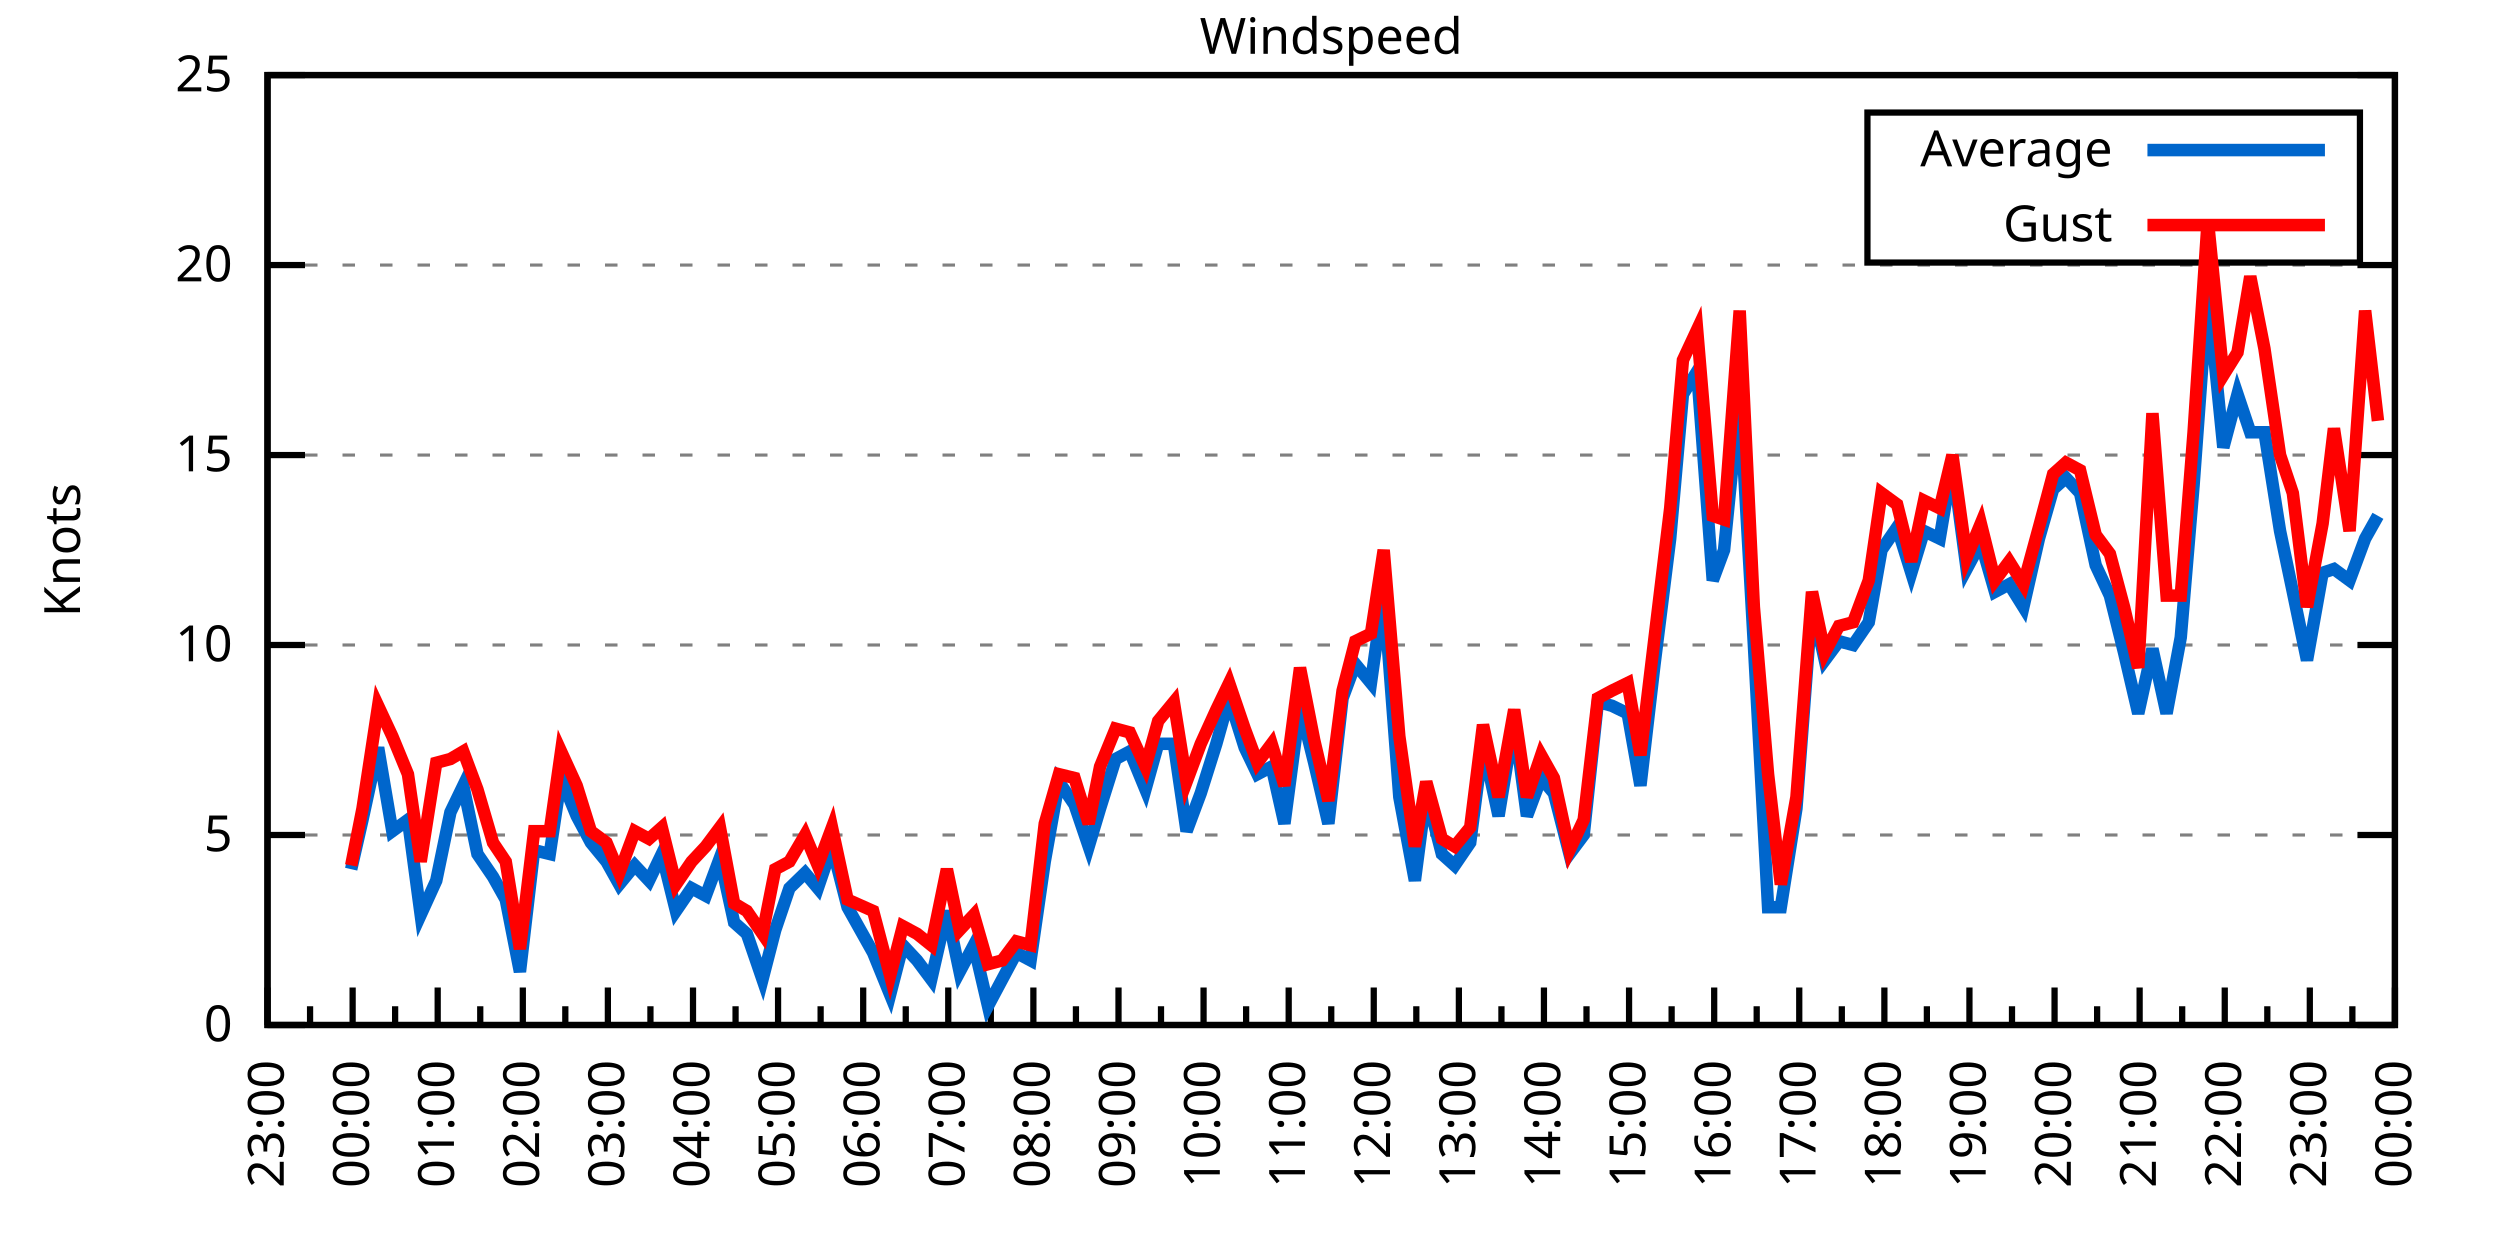
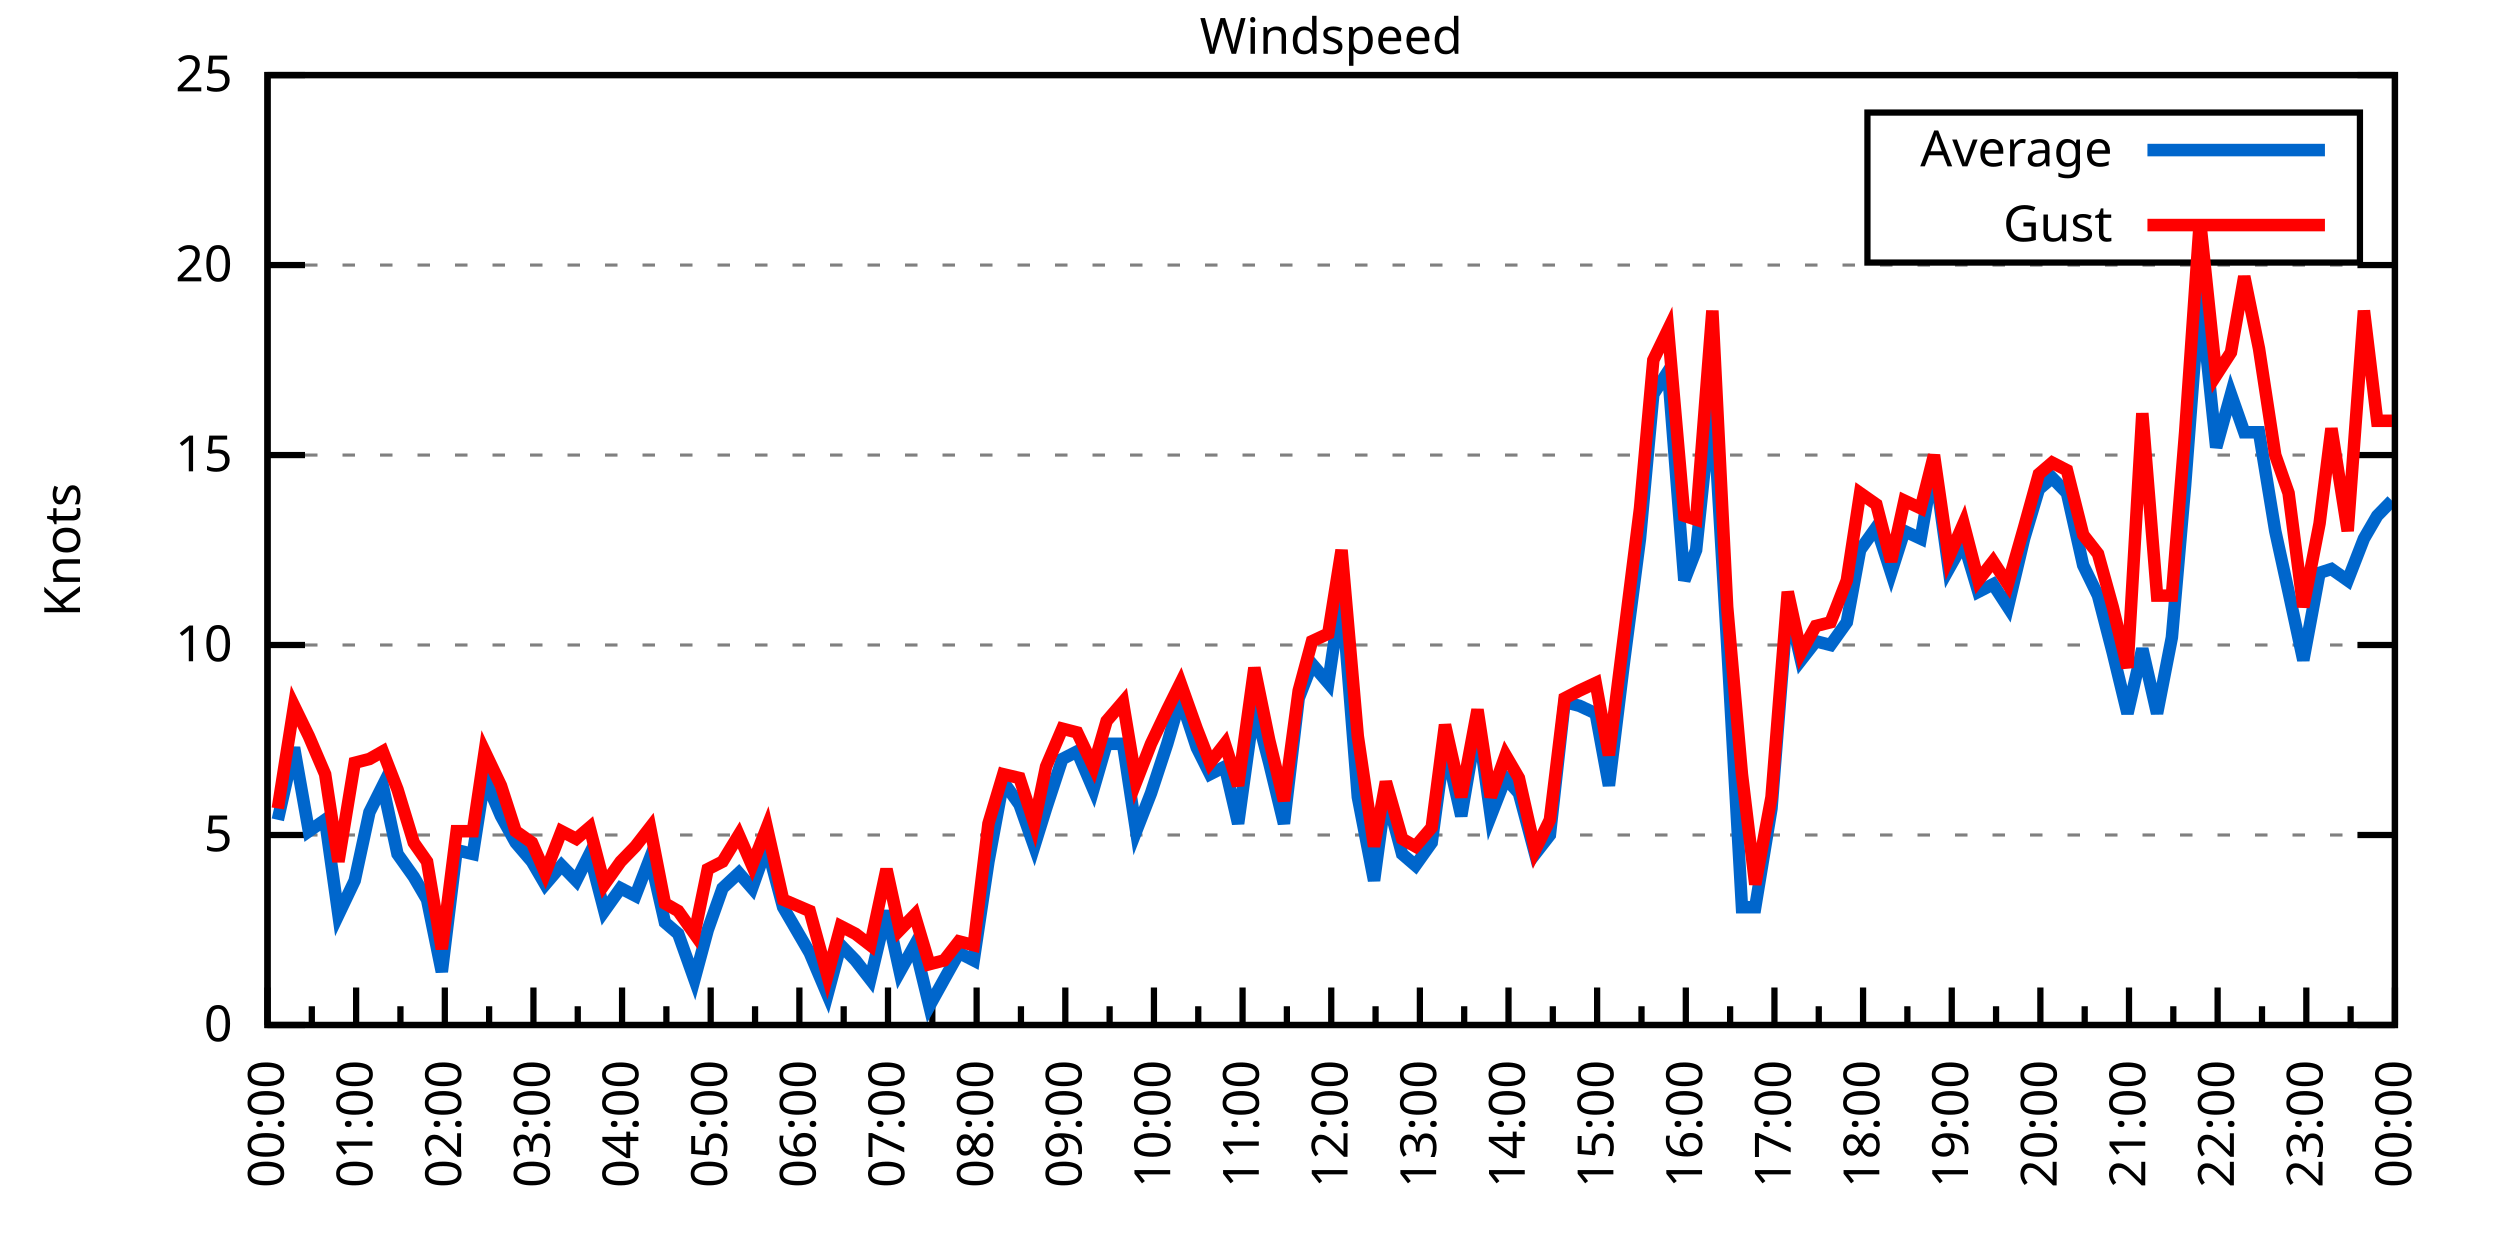
<svg xmlns="http://www.w3.org/2000/svg" xmlns:xlink="http://www.w3.org/1999/xlink" width="400" height="200" viewBox="0 0 400 200">
  <g id="gnuplot_canvas">
    <rect x="0" y="0" width="400" height="200" fill="none" />
    <defs>
      <circle id="gpDot" r="0.5" stroke-width="0.5" stroke="currentColor" />
      <path id="gpPt0" stroke-width="0.333" stroke="currentColor" d="M-1,0 h2 M0,-1 v2" />
      <path id="gpPt1" stroke-width="0.333" stroke="currentColor" d="M-1,-1 L1,1 M1,-1 L-1,1" />
      <path id="gpPt2" stroke-width="0.333" stroke="currentColor" d="M-1,0 L1,0 M0,-1 L0,1 M-1,-1 L1,1 M-1,1 L1,-1" />
      <rect id="gpPt3" stroke-width="0.333" stroke="currentColor" x="-1" y="-1" width="2" height="2" />
      <rect id="gpPt4" stroke-width="0.333" stroke="currentColor" fill="currentColor" x="-1" y="-1" width="2" height="2" />
      <circle id="gpPt5" stroke-width="0.333" stroke="currentColor" cx="0" cy="0" r="1" />
      <use xlink:href="#gpPt5" id="gpPt6" fill="currentColor" stroke="none" />
      <path id="gpPt7" stroke-width="0.333" stroke="currentColor" d="M0,-1.33 L-1.33,0.67 L1.33,0.67 z" />
      <use xlink:href="#gpPt7" id="gpPt8" fill="currentColor" stroke="none" />
      <use xlink:href="#gpPt7" id="gpPt9" stroke="currentColor" transform="rotate(180)" />
      <use xlink:href="#gpPt9" id="gpPt10" fill="currentColor" stroke="none" />
      <use xlink:href="#gpPt3" id="gpPt11" stroke="currentColor" transform="rotate(45)" />
      <use xlink:href="#gpPt11" id="gpPt12" fill="currentColor" stroke="none" />
      <path id="gpPt13" stroke-width="0.333" stroke="currentColor" d="M0,1.330 L1.265,0.411 L0.782,-1.067 L-0.782,-1.076 L-1.265,0.411 z" />
      <use xlink:href="#gpPt13" id="gpPt14" fill="currentColor" stroke="none" />
      <filter id="textbox" filterUnits="objectBoundingBox" x="0" y="0" height="1" width="1">
        <feFlood flood-color="white" flood-opacity="1" result="bgnd" />
        <feComposite in="SourceGraphic" in2="bgnd" operator="atop" />
      </filter>
      <filter id="greybox" filterUnits="objectBoundingBox" x="0" y="0" height="1" width="1">
        <feFlood flood-color="lightgrey" flood-opacity="1" result="grey" />
        <feComposite in="SourceGraphic" in2="grey" operator="atop" />
      </filter>
    </defs>
    <g fill="none" color="white" stroke="currentColor" stroke-width="1.00" stroke-linecap="butt" stroke-linejoin="miter">
</g>
    <g fill="none" color="black" stroke="currentColor" stroke-width="1.00" stroke-linecap="butt" stroke-linejoin="miter">
      <g stroke="none" shape-rendering="crispEdges">
        <polygon fill="rgb(255, 255, 255)" points="42.80,164.00 383.18,164.00 383.18,12.02 42.80,12.02 " />
      </g>
    </g>
    <g fill="none" color="black" stroke="currentColor" stroke-width="1.00" stroke-linecap="butt" stroke-linejoin="miter">
</g>
    <g fill="none" color="black" stroke="black" stroke-width="0.50" stroke-linecap="butt" stroke-linejoin="miter">
</g>
    <g fill="none" color="gray" stroke="currentColor" stroke-width="0.50" stroke-linecap="butt" stroke-linejoin="miter">
      <path stroke="gray" stroke-dasharray="2,4" class="gridline" d="M42.80,164.00 L383.19,164.00  " />
    </g>
    <g fill="none" color="gray" stroke="gray" stroke-width="1.00" stroke-linecap="butt" stroke-linejoin="miter">
</g>
    <g fill="none" color="black" stroke="currentColor" stroke-width="1.00" stroke-linecap="butt" stroke-linejoin="miter">
      <path stroke="black" d="M42.80,164.00 L48.80,164.00 M383.19,164.00 L377.19,164.00  " />
      <g transform="translate(37.20,166.60)" stroke="none" fill="black" font-family="Sans" font-size="8.00" text-anchor="end">
        <text>
          <tspan font-family="Sans"> 0</tspan>
        </text>
      </g>
    </g>
    <g fill="none" color="black" stroke="currentColor" stroke-width="1.00" stroke-linecap="butt" stroke-linejoin="miter">
</g>
    <g fill="none" color="black" stroke="black" stroke-width="0.50" stroke-linecap="butt" stroke-linejoin="miter">
</g>
    <g fill="none" color="gray" stroke="currentColor" stroke-width="0.50" stroke-linecap="butt" stroke-linejoin="miter">
      <path stroke="gray" stroke-dasharray="2,4" class="gridline" d="M42.80,133.60 L383.19,133.60  " />
    </g>
    <g fill="none" color="gray" stroke="gray" stroke-width="1.00" stroke-linecap="butt" stroke-linejoin="miter">
</g>
    <g fill="none" color="black" stroke="currentColor" stroke-width="1.00" stroke-linecap="butt" stroke-linejoin="miter">
      <path stroke="black" d="M42.80,133.60 L48.80,133.60 M383.19,133.60 L377.19,133.60  " />
      <g transform="translate(37.20,136.20)" stroke="none" fill="black" font-family="Sans" font-size="8.00" text-anchor="end">
        <text>
          <tspan font-family="Sans"> 5</tspan>
        </text>
      </g>
    </g>
    <g fill="none" color="black" stroke="currentColor" stroke-width="1.00" stroke-linecap="butt" stroke-linejoin="miter">
</g>
    <g fill="none" color="black" stroke="black" stroke-width="0.50" stroke-linecap="butt" stroke-linejoin="miter">
</g>
    <g fill="none" color="gray" stroke="currentColor" stroke-width="0.50" stroke-linecap="butt" stroke-linejoin="miter">
      <path stroke="gray" stroke-dasharray="2,4" class="gridline" d="M42.80,103.20 L383.19,103.20  " />
    </g>
    <g fill="none" color="gray" stroke="gray" stroke-width="1.00" stroke-linecap="butt" stroke-linejoin="miter">
</g>
    <g fill="none" color="black" stroke="currentColor" stroke-width="1.00" stroke-linecap="butt" stroke-linejoin="miter">
      <path stroke="black" d="M42.80,103.20 L48.80,103.20 M383.19,103.20 L377.19,103.20  " />
      <g transform="translate(37.20,105.80)" stroke="none" fill="black" font-family="Sans" font-size="8.00" text-anchor="end">
        <text>
          <tspan font-family="Sans"> 10</tspan>
        </text>
      </g>
    </g>
    <g fill="none" color="black" stroke="currentColor" stroke-width="1.00" stroke-linecap="butt" stroke-linejoin="miter">
</g>
    <g fill="none" color="black" stroke="black" stroke-width="0.50" stroke-linecap="butt" stroke-linejoin="miter">
</g>
    <g fill="none" color="gray" stroke="currentColor" stroke-width="0.50" stroke-linecap="butt" stroke-linejoin="miter">
      <path stroke="gray" stroke-dasharray="2,4" class="gridline" d="M42.80,72.81 L383.19,72.81  " />
    </g>
    <g fill="none" color="gray" stroke="gray" stroke-width="1.00" stroke-linecap="butt" stroke-linejoin="miter">
</g>
    <g fill="none" color="black" stroke="currentColor" stroke-width="1.00" stroke-linecap="butt" stroke-linejoin="miter">
      <path stroke="black" d="M42.80,72.81 L48.80,72.81 M383.19,72.81 L377.19,72.81  " />
      <g transform="translate(37.20,75.41)" stroke="none" fill="black" font-family="Sans" font-size="8.00" text-anchor="end">
        <text>
          <tspan font-family="Sans"> 15</tspan>
        </text>
      </g>
    </g>
    <g fill="none" color="black" stroke="currentColor" stroke-width="1.00" stroke-linecap="butt" stroke-linejoin="miter">
</g>
    <g fill="none" color="black" stroke="black" stroke-width="0.50" stroke-linecap="butt" stroke-linejoin="miter">
</g>
    <g fill="none" color="gray" stroke="currentColor" stroke-width="0.50" stroke-linecap="butt" stroke-linejoin="miter">
      <path stroke="gray" stroke-dasharray="2,4" class="gridline" d="M42.80,42.41 L383.19,42.41  " />
    </g>
    <g fill="none" color="gray" stroke="gray" stroke-width="1.00" stroke-linecap="butt" stroke-linejoin="miter">
</g>
    <g fill="none" color="black" stroke="currentColor" stroke-width="1.00" stroke-linecap="butt" stroke-linejoin="miter">
      <path stroke="black" d="M42.80,42.41 L48.80,42.41 M383.19,42.41 L377.19,42.41  " />
      <g transform="translate(37.20,45.01)" stroke="none" fill="black" font-family="Sans" font-size="8.00" text-anchor="end">
        <text>
          <tspan font-family="Sans"> 20</tspan>
        </text>
      </g>
    </g>
    <g fill="none" color="black" stroke="currentColor" stroke-width="1.00" stroke-linecap="butt" stroke-linejoin="miter">
</g>
    <g fill="none" color="black" stroke="black" stroke-width="0.50" stroke-linecap="butt" stroke-linejoin="miter">
</g>
    <g fill="none" color="gray" stroke="currentColor" stroke-width="0.50" stroke-linecap="butt" stroke-linejoin="miter">
      <path stroke="gray" stroke-dasharray="2,4" class="gridline" d="M42.80,12.01 L383.19,12.01  " />
    </g>
    <g fill="none" color="gray" stroke="gray" stroke-width="1.00" stroke-linecap="butt" stroke-linejoin="miter">
</g>
    <g fill="none" color="black" stroke="currentColor" stroke-width="1.00" stroke-linecap="butt" stroke-linejoin="miter">
      <path stroke="black" d="M42.80,12.01 L48.80,12.01 M383.19,12.01 L377.19,12.01  " />
      <g transform="translate(37.20,14.61)" stroke="none" fill="black" font-family="Sans" font-size="8.00" text-anchor="end">
        <text>
          <tspan font-family="Sans"> 25</tspan>
        </text>
      </g>
    </g>
    <g fill="none" color="black" stroke="currentColor" stroke-width="1.00" stroke-linecap="butt" stroke-linejoin="miter">
      <path stroke="black" d="M42.80,164.00 L42.80,158.00  " />
      <g transform="translate(45.40,169.60) rotate(270)" stroke="none" fill="black" font-family="Sans" font-size="8.00" text-anchor="end">
        <text>
+           <tspan font-family="Sans">00:00</tspan>
+         </text>
+       </g>
+     </g>
+     <g fill="none" color="black" stroke="currentColor" stroke-width="1.00" stroke-linecap="butt" stroke-linejoin="miter">
+       <path stroke="black" d="M49.89,164.00 L49.89,161.00 M56.98,164.00 L56.98,158.00  " />
+       <g transform="translate(59.58,169.60) rotate(270)" stroke="none" fill="black" font-family="Sans" font-size="8.00" text-anchor="end">
+         <text>
+           <tspan font-family="Sans">01:00</tspan>
+         </text>
+       </g>
+     </g>
+     <g fill="none" color="black" stroke="currentColor" stroke-width="1.00" stroke-linecap="butt" stroke-linejoin="miter">
+       <path stroke="black" d="M64.07,164.00 L64.07,161.00 M71.17,164.00 L71.17,158.00  " />
+       <g transform="translate(73.77,169.60) rotate(270)" stroke="none" fill="black" font-family="Sans" font-size="8.00" text-anchor="end">
+         <text>
+           <tspan font-family="Sans">02:00</tspan>
+         </text>
+       </g>
+     </g>
+     <g fill="none" color="black" stroke="currentColor" stroke-width="1.00" stroke-linecap="butt" stroke-linejoin="miter">
+       <path stroke="black" d="M78.26,164.00 L78.26,161.00 M85.35,164.00 L85.35,158.00  " />
+       <g transform="translate(87.95,169.60) rotate(270)" stroke="none" fill="black" font-family="Sans" font-size="8.00" text-anchor="end">
+         <text>
+           <tspan font-family="Sans">03:00</tspan>
+         </text>
+       </g>
+     </g>
+     <g fill="none" color="black" stroke="currentColor" stroke-width="1.00" stroke-linecap="butt" stroke-linejoin="miter">
+       <path stroke="black" d="M92.44,164.00 L92.44,161.00 M99.53,164.00 L99.53,158.00  " />
+       <g transform="translate(102.13,169.60) rotate(270)" stroke="none" fill="black" font-family="Sans" font-size="8.00" text-anchor="end">
+         <text>
+           <tspan font-family="Sans">04:00</tspan>
+         </text>
+       </g>
+     </g>
+     <g fill="none" color="black" stroke="currentColor" stroke-width="1.00" stroke-linecap="butt" stroke-linejoin="miter">
+       <path stroke="black" d="M106.62,164.00 L106.62,161.00 M113.71,164.00 L113.71,158.00  " />
+       <g transform="translate(116.31,169.60) rotate(270)" stroke="none" fill="black" font-family="Sans" font-size="8.00" text-anchor="end">
+         <text>
+           <tspan font-family="Sans">05:00</tspan>
+         </text>
+       </g>
+     </g>
+     <g fill="none" color="black" stroke="currentColor" stroke-width="1.00" stroke-linecap="butt" stroke-linejoin="miter">
+       <path stroke="black" d="M120.81,164.00 L120.81,161.00 M127.90,164.00 L127.90,158.00  " />
+       <g transform="translate(130.50,169.60) rotate(270)" stroke="none" fill="black" font-family="Sans" font-size="8.00" text-anchor="end">
+         <text>
+           <tspan font-family="Sans">06:00</tspan>
+         </text>
+       </g>
+     </g>
+     <g fill="none" color="black" stroke="currentColor" stroke-width="1.00" stroke-linecap="butt" stroke-linejoin="miter">
+       <path stroke="black" d="M134.99,164.00 L134.99,161.00 M142.08,164.00 L142.08,158.00  " />
+       <g transform="translate(144.68,169.60) rotate(270)" stroke="none" fill="black" font-family="Sans" font-size="8.00" text-anchor="end">
+         <text>
+           <tspan font-family="Sans">07:00</tspan>
+         </text>
+       </g>
+     </g>
+     <g fill="none" color="black" stroke="currentColor" stroke-width="1.00" stroke-linecap="butt" stroke-linejoin="miter">
+       <path stroke="black" d="M149.17,164.00 L149.17,161.00 M156.26,164.00 L156.26,158.00  " />
+       <g transform="translate(158.86,169.60) rotate(270)" stroke="none" fill="black" font-family="Sans" font-size="8.00" text-anchor="end">
+         <text>
+           <tspan font-family="Sans">08:00</tspan>
+         </text>
+       </g>
+     </g>
+     <g fill="none" color="black" stroke="currentColor" stroke-width="1.00" stroke-linecap="butt" stroke-linejoin="miter">
+       <path stroke="black" d="M163.35,164.00 L163.35,161.00 M170.45,164.00 L170.45,158.00  " />
+       <g transform="translate(173.05,169.60) rotate(270)" stroke="none" fill="black" font-family="Sans" font-size="8.00" text-anchor="end">
+         <text>
+           <tspan font-family="Sans">09:00</tspan>
+         </text>
+       </g>
+     </g>
+     <g fill="none" color="black" stroke="currentColor" stroke-width="1.00" stroke-linecap="butt" stroke-linejoin="miter">
+       <path stroke="black" d="M177.54,164.00 L177.54,161.00 M184.63,164.00 L184.63,158.00  " />
+       <g transform="translate(187.23,169.60) rotate(270)" stroke="none" fill="black" font-family="Sans" font-size="8.00" text-anchor="end">
+         <text>
+           <tspan font-family="Sans">10:00</tspan>
+         </text>
+       </g>
+     </g>
+     <g fill="none" color="black" stroke="currentColor" stroke-width="1.00" stroke-linecap="butt" stroke-linejoin="miter">
+       <path stroke="black" d="M191.72,164.00 L191.72,161.00 M198.81,164.00 L198.81,158.00  " />
+       <g transform="translate(201.41,169.60) rotate(270)" stroke="none" fill="black" font-family="Sans" font-size="8.00" text-anchor="end">
+         <text>
+           <tspan font-family="Sans">11:00</tspan>
+         </text>
+       </g>
+     </g>
+     <g fill="none" color="black" stroke="currentColor" stroke-width="1.00" stroke-linecap="butt" stroke-linejoin="miter">
+       <path stroke="black" d="M205.90,164.00 L205.90,161.00 M213.00,164.00 L213.00,158.00  " />
+       <g transform="translate(215.60,169.60) rotate(270)" stroke="none" fill="black" font-family="Sans" font-size="8.00" text-anchor="end">
+         <text>
+           <tspan font-family="Sans">12:00</tspan>
+         </text>
+       </g>
+     </g>
+     <g fill="none" color="black" stroke="currentColor" stroke-width="1.00" stroke-linecap="butt" stroke-linejoin="miter">
+       <path stroke="black" d="M220.09,164.00 L220.09,161.00 M227.18,164.00 L227.18,158.00  " />
+       <g transform="translate(229.78,169.60) rotate(270)" stroke="none" fill="black" font-family="Sans" font-size="8.00" text-anchor="end">
+         <text>
+           <tspan font-family="Sans">13:00</tspan>
+         </text>
+       </g>
+     </g>
+     <g fill="none" color="black" stroke="currentColor" stroke-width="1.00" stroke-linecap="butt" stroke-linejoin="miter">
+       <path stroke="black" d="M234.27,164.00 L234.27,161.00 M241.36,164.00 L241.36,158.00  " />
+       <g transform="translate(243.96,169.60) rotate(270)" stroke="none" fill="black" font-family="Sans" font-size="8.00" text-anchor="end">
+         <text>
+           <tspan font-family="Sans">14:00</tspan>
+         </text>
+       </g>
+     </g>
+     <g fill="none" color="black" stroke="currentColor" stroke-width="1.00" stroke-linecap="butt" stroke-linejoin="miter">
+       <path stroke="black" d="M248.45,164.00 L248.45,161.00 M255.54,164.00 L255.54,158.00  " />
+       <g transform="translate(258.14,169.60) rotate(270)" stroke="none" fill="black" font-family="Sans" font-size="8.00" text-anchor="end">
+         <text>
+           <tspan font-family="Sans">15:00</tspan>
+         </text>
+       </g>
+     </g>
+     <g fill="none" color="black" stroke="currentColor" stroke-width="1.00" stroke-linecap="butt" stroke-linejoin="miter">
+       <path stroke="black" d="M262.64,164.00 L262.64,161.00 M269.73,164.00 L269.73,158.00  " />
+       <g transform="translate(272.33,169.60) rotate(270)" stroke="none" fill="black" font-family="Sans" font-size="8.00" text-anchor="end">
+         <text>
+           <tspan font-family="Sans">16:00</tspan>
+         </text>
+       </g>
+     </g>
+     <g fill="none" color="black" stroke="currentColor" stroke-width="1.00" stroke-linecap="butt" stroke-linejoin="miter">
+       <path stroke="black" d="M276.82,164.00 L276.82,161.00 M283.91,164.00 L283.91,158.00  " />
+       <g transform="translate(286.51,169.60) rotate(270)" stroke="none" fill="black" font-family="Sans" font-size="8.00" text-anchor="end">
+         <text>
+           <tspan font-family="Sans">17:00</tspan>
+         </text>
+       </g>
+     </g>
+     <g fill="none" color="black" stroke="currentColor" stroke-width="1.00" stroke-linecap="butt" stroke-linejoin="miter">
+       <path stroke="black" d="M291.00,164.00 L291.00,161.00 M298.09,164.00 L298.09,158.00  " />
+       <g transform="translate(300.69,169.60) rotate(270)" stroke="none" fill="black" font-family="Sans" font-size="8.00" text-anchor="end">
+         <text>
+           <tspan font-family="Sans">18:00</tspan>
+         </text>
+       </g>
+     </g>
+     <g fill="none" color="black" stroke="currentColor" stroke-width="1.00" stroke-linecap="butt" stroke-linejoin="miter">
+       <path stroke="black" d="M305.18,164.00 L305.18,161.00 M312.28,164.00 L312.28,158.00  " />
+       <g transform="translate(314.88,169.60) rotate(270)" stroke="none" fill="black" font-family="Sans" font-size="8.00" text-anchor="end">
+         <text>
+           <tspan font-family="Sans">19:00</tspan>
+         </text>
+       </g>
+     </g>
+     <g fill="none" color="black" stroke="currentColor" stroke-width="1.00" stroke-linecap="butt" stroke-linejoin="miter">
+       <path stroke="black" d="M319.37,164.00 L319.37,161.00 M326.46,164.00 L326.46,158.00  " />
+       <g transform="translate(329.06,169.60) rotate(270)" stroke="none" fill="black" font-family="Sans" font-size="8.00" text-anchor="end">
+         <text>
+           <tspan font-family="Sans">20:00</tspan>
+         </text>
+       </g>
+     </g>
+     <g fill="none" color="black" stroke="currentColor" stroke-width="1.00" stroke-linecap="butt" stroke-linejoin="miter">
+       <path stroke="black" d="M333.55,164.00 L333.55,161.00 M340.64,164.00 L340.64,158.00  " />
+       <g transform="translate(343.24,169.60) rotate(270)" stroke="none" fill="black" font-family="Sans" font-size="8.00" text-anchor="end">
+         <text>
+           <tspan font-family="Sans">21:00</tspan>
+         </text>
+       </g>
+     </g>
+     <g fill="none" color="black" stroke="currentColor" stroke-width="1.00" stroke-linecap="butt" stroke-linejoin="miter">
+       <path stroke="black" d="M347.73,164.00 L347.73,161.00 M354.82,164.00 L354.82,158.00  " />
+       <g transform="translate(357.42,169.60) rotate(270)" stroke="none" fill="black" font-family="Sans" font-size="8.00" text-anchor="end">
+         <text>
+           <tspan font-family="Sans">22:00</tspan>
+         </text>
+       </g>
+     </g>
+     <g fill="none" color="black" stroke="currentColor" stroke-width="1.00" stroke-linecap="butt" stroke-linejoin="miter">
+       <path stroke="black" d="M361.92,164.00 L361.92,161.00 M369.01,164.00 L369.01,158.00  " />
+       <g transform="translate(371.61,169.60) rotate(270)" stroke="none" fill="black" font-family="Sans" font-size="8.00" text-anchor="end">
+         <text>
          <tspan font-family="Sans">23:00</tspan>
        </text>
      </g>
    </g>
    <g fill="none" color="black" stroke="currentColor" stroke-width="1.00" stroke-linecap="butt" stroke-linejoin="miter">
-       <path stroke="black" d="M49.61,164.00 L49.61,161.00 M56.42,164.00 L56.42,158.00  " />
-       <g transform="translate(59.02,169.60) rotate(270)" stroke="none" fill="black" font-family="Sans" font-size="8.00" text-anchor="end">
-         <text>
-           <tspan font-family="Sans">00:00</tspan>
-         </text>
-       </g>
-     </g>
-     <g fill="none" color="black" stroke="currentColor" stroke-width="1.00" stroke-linecap="butt" stroke-linejoin="miter">
-       <path stroke="black" d="M63.22,164.00 L63.22,161.00 M70.03,164.00 L70.03,158.00  " />
-       <g transform="translate(72.63,169.60) rotate(270)" stroke="none" fill="black" font-family="Sans" font-size="8.00" text-anchor="end">
-         <text>
-           <tspan font-family="Sans">01:00</tspan>
-         </text>
-       </g>
-     </g>
-     <g fill="none" color="black" stroke="currentColor" stroke-width="1.00" stroke-linecap="butt" stroke-linejoin="miter">
-       <path stroke="black" d="M76.84,164.00 L76.84,161.00 M83.65,164.00 L83.65,158.00  " />
-       <g transform="translate(86.25,169.60) rotate(270)" stroke="none" fill="black" font-family="Sans" font-size="8.00" text-anchor="end">
-         <text>
-           <tspan font-family="Sans">02:00</tspan>
-         </text>
-       </g>
-     </g>
-     <g fill="none" color="black" stroke="currentColor" stroke-width="1.00" stroke-linecap="butt" stroke-linejoin="miter">
-       <path stroke="black" d="M90.45,164.00 L90.45,161.00 M97.26,164.00 L97.26,158.00  " />
-       <g transform="translate(99.86,169.60) rotate(270)" stroke="none" fill="black" font-family="Sans" font-size="8.00" text-anchor="end">
-         <text>
-           <tspan font-family="Sans">03:00</tspan>
-         </text>
-       </g>
-     </g>
-     <g fill="none" color="black" stroke="currentColor" stroke-width="1.00" stroke-linecap="butt" stroke-linejoin="miter">
-       <path stroke="black" d="M104.07,164.00 L104.07,161.00 M110.88,164.00 L110.88,158.00  " />
-       <g transform="translate(113.48,169.60) rotate(270)" stroke="none" fill="black" font-family="Sans" font-size="8.00" text-anchor="end">
-         <text>
-           <tspan font-family="Sans">04:00</tspan>
-         </text>
-       </g>
-     </g>
-     <g fill="none" color="black" stroke="currentColor" stroke-width="1.00" stroke-linecap="butt" stroke-linejoin="miter">
-       <path stroke="black" d="M117.69,164.00 L117.69,161.00 M124.49,164.00 L124.49,158.00  " />
-       <g transform="translate(127.09,169.60) rotate(270)" stroke="none" fill="black" font-family="Sans" font-size="8.00" text-anchor="end">
-         <text>
-           <tspan font-family="Sans">05:00</tspan>
-         </text>
-       </g>
-     </g>
-     <g fill="none" color="black" stroke="currentColor" stroke-width="1.00" stroke-linecap="butt" stroke-linejoin="miter">
-       <path stroke="black" d="M131.30,164.00 L131.30,161.00 M138.11,164.00 L138.11,158.00  " />
-       <g transform="translate(140.71,169.60) rotate(270)" stroke="none" fill="black" font-family="Sans" font-size="8.00" text-anchor="end">
-         <text>
-           <tspan font-family="Sans">06:00</tspan>
-         </text>
-       </g>
-     </g>
-     <g fill="none" color="black" stroke="currentColor" stroke-width="1.00" stroke-linecap="butt" stroke-linejoin="miter">
-       <path stroke="black" d="M144.92,164.00 L144.92,161.00 M151.72,164.00 L151.72,158.00  " />
-       <g transform="translate(154.32,169.60) rotate(270)" stroke="none" fill="black" font-family="Sans" font-size="8.00" text-anchor="end">
-         <text>
-           <tspan font-family="Sans">07:00</tspan>
-         </text>
-       </g>
-     </g>
-     <g fill="none" color="black" stroke="currentColor" stroke-width="1.00" stroke-linecap="butt" stroke-linejoin="miter">
-       <path stroke="black" d="M158.53,164.00 L158.53,161.00 M165.34,164.00 L165.34,158.00  " />
-       <g transform="translate(167.94,169.60) rotate(270)" stroke="none" fill="black" font-family="Sans" font-size="8.00" text-anchor="end">
-         <text>
-           <tspan font-family="Sans">08:00</tspan>
-         </text>
-       </g>
-     </g>
-     <g fill="none" color="black" stroke="currentColor" stroke-width="1.00" stroke-linecap="butt" stroke-linejoin="miter">
-       <path stroke="black" d="M172.15,164.00 L172.15,161.00 M178.96,164.00 L178.96,158.00  " />
-       <g transform="translate(181.56,169.60) rotate(270)" stroke="none" fill="black" font-family="Sans" font-size="8.00" text-anchor="end">
-         <text>
-           <tspan font-family="Sans">09:00</tspan>
-         </text>
-       </g>
-     </g>
-     <g fill="none" color="black" stroke="currentColor" stroke-width="1.00" stroke-linecap="butt" stroke-linejoin="miter">
-       <path stroke="black" d="M185.76,164.00 L185.76,161.00 M192.57,164.00 L192.57,158.00  " />
-       <g transform="translate(195.17,169.60) rotate(270)" stroke="none" fill="black" font-family="Sans" font-size="8.00" text-anchor="end">
-         <text>
-           <tspan font-family="Sans">10:00</tspan>
-         </text>
-       </g>
-     </g>
-     <g fill="none" color="black" stroke="currentColor" stroke-width="1.00" stroke-linecap="butt" stroke-linejoin="miter">
-       <path stroke="black" d="M199.38,164.00 L199.38,161.00 M206.19,164.00 L206.19,158.00  " />
-       <g transform="translate(208.79,169.60) rotate(270)" stroke="none" fill="black" font-family="Sans" font-size="8.00" text-anchor="end">
-         <text>
-           <tspan font-family="Sans">11:00</tspan>
-         </text>
-       </g>
-     </g>
-     <g fill="none" color="black" stroke="currentColor" stroke-width="1.00" stroke-linecap="butt" stroke-linejoin="miter">
-       <path stroke="black" d="M213.00,164.00 L213.00,161.00 M219.80,164.00 L219.80,158.00  " />
-       <g transform="translate(222.40,169.60) rotate(270)" stroke="none" fill="black" font-family="Sans" font-size="8.00" text-anchor="end">
-         <text>
-           <tspan font-family="Sans">12:00</tspan>
-         </text>
-       </g>
-     </g>
-     <g fill="none" color="black" stroke="currentColor" stroke-width="1.00" stroke-linecap="butt" stroke-linejoin="miter">
-       <path stroke="black" d="M226.61,164.00 L226.61,161.00 M233.42,164.00 L233.42,158.00  " />
-       <g transform="translate(236.02,169.60) rotate(270)" stroke="none" fill="black" font-family="Sans" font-size="8.00" text-anchor="end">
-         <text>
-           <tspan font-family="Sans">13:00</tspan>
-         </text>
-       </g>
-     </g>
-     <g fill="none" color="black" stroke="currentColor" stroke-width="1.00" stroke-linecap="butt" stroke-linejoin="miter">
-       <path stroke="black" d="M240.23,164.00 L240.23,161.00 M247.03,164.00 L247.03,158.00  " />
-       <g transform="translate(249.63,169.60) rotate(270)" stroke="none" fill="black" font-family="Sans" font-size="8.00" text-anchor="end">
-         <text>
-           <tspan font-family="Sans">14:00</tspan>
-         </text>
-       </g>
-     </g>
-     <g fill="none" color="black" stroke="currentColor" stroke-width="1.00" stroke-linecap="butt" stroke-linejoin="miter">
-       <path stroke="black" d="M253.84,164.00 L253.84,161.00 M260.65,164.00 L260.65,158.00  " />
-       <g transform="translate(263.25,169.60) rotate(270)" stroke="none" fill="black" font-family="Sans" font-size="8.00" text-anchor="end">
-         <text>
-           <tspan font-family="Sans">15:00</tspan>
-         </text>
-       </g>
-     </g>
-     <g fill="none" color="black" stroke="currentColor" stroke-width="1.00" stroke-linecap="butt" stroke-linejoin="miter">
-       <path stroke="black" d="M267.46,164.00 L267.46,161.00 M274.27,164.00 L274.27,158.00  " />
-       <g transform="translate(276.87,169.60) rotate(270)" stroke="none" fill="black" font-family="Sans" font-size="8.00" text-anchor="end">
-         <text>
-           <tspan font-family="Sans">16:00</tspan>
-         </text>
-       </g>
-     </g>
-     <g fill="none" color="black" stroke="currentColor" stroke-width="1.00" stroke-linecap="butt" stroke-linejoin="miter">
-       <path stroke="black" d="M281.07,164.00 L281.07,161.00 M287.88,164.00 L287.88,158.00  " />
-       <g transform="translate(290.48,169.60) rotate(270)" stroke="none" fill="black" font-family="Sans" font-size="8.00" text-anchor="end">
-         <text>
-           <tspan font-family="Sans">17:00</tspan>
-         </text>
-       </g>
-     </g>
-     <g fill="none" color="black" stroke="currentColor" stroke-width="1.00" stroke-linecap="butt" stroke-linejoin="miter">
-       <path stroke="black" d="M294.69,164.00 L294.69,161.00 M301.50,164.00 L301.50,158.00  " />
-       <g transform="translate(304.10,169.60) rotate(270)" stroke="none" fill="black" font-family="Sans" font-size="8.00" text-anchor="end">
-         <text>
-           <tspan font-family="Sans">18:00</tspan>
-         </text>
-       </g>
-     </g>
-     <g fill="none" color="black" stroke="currentColor" stroke-width="1.00" stroke-linecap="butt" stroke-linejoin="miter">
-       <path stroke="black" d="M308.30,164.00 L308.30,161.00 M315.11,164.00 L315.11,158.00  " />
-       <g transform="translate(317.71,169.60) rotate(270)" stroke="none" fill="black" font-family="Sans" font-size="8.00" text-anchor="end">
-         <text>
-           <tspan font-family="Sans">19:00</tspan>
-         </text>
-       </g>
-     </g>
-     <g fill="none" color="black" stroke="currentColor" stroke-width="1.00" stroke-linecap="butt" stroke-linejoin="miter">
-       <path stroke="black" d="M321.92,164.00 L321.92,161.00 M328.73,164.00 L328.73,158.00  " />
-       <g transform="translate(331.33,169.60) rotate(270)" stroke="none" fill="black" font-family="Sans" font-size="8.00" text-anchor="end">
-         <text>
-           <tspan font-family="Sans">20:00</tspan>
-         </text>
-       </g>
-     </g>
-     <g fill="none" color="black" stroke="currentColor" stroke-width="1.00" stroke-linecap="butt" stroke-linejoin="miter">
-       <path stroke="black" d="M335.54,164.00 L335.54,161.00 M342.34,164.00 L342.34,158.00  " />
-       <g transform="translate(344.94,169.60) rotate(270)" stroke="none" fill="black" font-family="Sans" font-size="8.00" text-anchor="end">
-         <text>
-           <tspan font-family="Sans">21:00</tspan>
-         </text>
-       </g>
-     </g>
-     <g fill="none" color="black" stroke="currentColor" stroke-width="1.00" stroke-linecap="butt" stroke-linejoin="miter">
-       <path stroke="black" d="M349.15,164.00 L349.15,161.00 M355.96,164.00 L355.96,158.00  " />
-       <g transform="translate(358.56,169.60) rotate(270)" stroke="none" fill="black" font-family="Sans" font-size="8.00" text-anchor="end">
-         <text>
-           <tspan font-family="Sans">22:00</tspan>
-         </text>
-       </g>
-     </g>
-     <g fill="none" color="black" stroke="currentColor" stroke-width="1.00" stroke-linecap="butt" stroke-linejoin="miter">
-       <path stroke="black" d="M362.77,164.00 L362.77,161.00 M369.57,164.00 L369.57,158.00  " />
-       <g transform="translate(372.17,169.60) rotate(270)" stroke="none" fill="black" font-family="Sans" font-size="8.00" text-anchor="end">
-         <text>
-           <tspan font-family="Sans">23:00</tspan>
-         </text>
-       </g>
-     </g>
-     <g fill="none" color="black" stroke="currentColor" stroke-width="1.00" stroke-linecap="butt" stroke-linejoin="miter">
-       <path stroke="black" d="M376.38,164.00 L376.38,161.00 M383.19,164.00 L383.19,158.00  " />
+       <path stroke="black" d="M376.10,164.00 L376.10,161.00 M383.19,164.00 L383.19,158.00  " />
      <g transform="translate(385.79,169.60) rotate(270)" stroke="none" fill="black" font-family="Sans" font-size="8.00" text-anchor="end">
        <text>
          <tspan font-family="Sans">00:00</tspan>
        </text>
      </g>
    </g>
    <g fill="none" color="black" stroke="currentColor" stroke-width="1.00" stroke-linecap="butt" stroke-linejoin="miter">
</g>
    <g fill="none" color="black" stroke="currentColor" stroke-width="1.00" stroke-linecap="butt" stroke-linejoin="miter">
      <path stroke="black" d="M42.80,12.01 L42.80,164.00 L383.19,164.00 L383.19,12.01 L42.80,12.01 Z  " />
    </g>
    <g fill="none" color="black" stroke="currentColor" stroke-width="1.00" stroke-linecap="butt" stroke-linejoin="miter">
      <g transform="translate(12.80,88.01) rotate(270)" stroke="none" fill="black" font-family="Sans" font-size="8.00" text-anchor="middle">
        <text>
          <tspan font-family="Sans">Knots</tspan>
        </text>
      </g>
    </g>
    <g fill="none" color="black" stroke="currentColor" stroke-width="1.00" stroke-linecap="butt" stroke-linejoin="miter">
</g>
    <g fill="none" color="black" stroke="currentColor" stroke-width="1.00" stroke-linecap="butt" stroke-linejoin="miter">
      <path stroke="black" d="M298.79,42.01 L298.79,18.01 L377.59,18.01 L377.59,42.01 L298.79,42.01 Z  " />
    </g>
    <g id="Windspeed_plot_1">
      <g fill="none" color="white" stroke="black" stroke-width="2.00" stroke-linecap="butt" stroke-linejoin="miter">
</g>
      <g fill="none" color="black" stroke="currentColor" stroke-width="2.00" stroke-linecap="butt" stroke-linejoin="miter">
        <g transform="translate(337.99,26.61)" stroke="none" fill="black" font-family="Sans" font-size="8.00" text-anchor="end">
          <text>
            <tspan font-family="Sans">Average</tspan>
          </text>
        </g>
      </g>
      <g fill="none" color="black" stroke="currentColor" stroke-width="2.00" stroke-linecap="butt" stroke-linejoin="miter">
-         <path stroke="rgb(  0, 102, 204)" d="M343.59,24.01 L371.99,24.01 M56.19,139.07 L58.00,131.17 L60.50,119.62 L62.77,132.99 L65.27,131.17 L67.31,146.37   L69.80,140.90 L72.07,129.95 L74.12,125.70 L76.39,136.64 L78.88,140.29 L80.92,143.94 L83.19,155.49 L85.46,136.03   L87.96,136.64 L89.77,124.48 L92.27,130.56 L94.54,134.82 L97.04,137.86 L99.08,141.51 L101.57,138.47 L103.84,140.90   L105.89,136.64 L108.15,145.76 L110.65,142.11 L112.92,143.33 L115.19,137.25 L117.46,147.59 L119.50,149.41 L122.00,156.70   L124.04,148.80 L126.31,142.11 L128.81,139.68 L130.85,142.11 L133.12,135.43 L135.61,145.15 L139.70,152.45 L142.42,159.14   L144.46,151.23 L146.73,153.66 L149.00,156.70 L151.50,145.76 L153.54,155.49 L155.81,151.23 L158.08,160.96 L160.35,156.70   L162.62,152.45 L164.89,153.66 L167.16,137.86 L169.43,125.09 L171.92,128.74 L174.19,135.43 L176.01,129.35 L178.50,121.44   L180.77,120.23 L183.27,126.31 L185.31,119.01 L187.81,119.01 L189.85,132.99 L192.12,126.91 L194.61,119.01 L196.66,111.72   L199.15,119.62 L201.19,123.87 L203.46,122.66 L205.51,131.78 L208.00,112.93 L210.27,122.05 L212.54,131.78 L214.81,111.72   L216.85,106.24 L219.35,109.28 L221.39,94.69 L223.89,127.52 L226.38,140.90 L228.20,126.91 L230.70,136.64 L232.74,138.47   L235.23,134.82 L237.28,119.01 L239.77,130.56 L242.27,115.36 L244.31,130.56 L246.58,124.48 L248.62,126.91 L251.12,136.64   L253.39,133.60 L255.66,112.32 L257.93,112.93 L260.42,114.15 L262.47,125.70 L264.73,106.24 L267.23,86.18 L269.27,63.08   L271.54,59.43 L274.04,92.87 L275.85,88.00 L278.35,63.08 L280.62,103.20 L282.89,145.15 L284.93,145.15 L287.43,129.35   L289.92,96.52 L291.97,105.64 L294.23,102.60 L296.50,103.20 L299.00,99.56 L301.04,88.00 L303.54,84.36 L305.81,91.65   L307.85,84.97 L310.35,86.18 L312.39,74.02 L314.66,91.04 L316.93,86.79 L319.20,94.69 L321.47,93.48 L323.74,97.12   L326.23,86.18 L328.50,78.28 L330.54,76.45 L332.81,78.89 L335.31,90.44 L337.58,95.30 L339.85,104.42 L342.12,114.15   L344.39,103.81 L346.65,114.15 L348.92,101.99 L350.97,77.67 L353.24,46.66 L355.73,71.59 L358.00,63.08 L360.04,69.16   L362.31,69.16 L364.81,84.97 L366.85,94.69 L369.12,105.64 L371.62,91.65 L373.43,91.04 L375.93,92.87 L378.42,86.18   L380.47,82.53  " />
+         <path stroke="rgb(  0, 102, 204)" d="M343.59,24.01 L371.99,24.01 M44.45,131.17 L47.05,119.62 L49.42,132.99 L52.02,131.17 L54.15,146.37 L56.75,140.90   L59.11,129.95 L61.24,125.70 L63.60,136.64 L66.20,140.29 L68.33,143.94 L70.69,155.49 L73.06,136.03 L75.66,136.64   L77.55,124.48 L80.15,130.56 L82.51,134.82 L85.11,137.86 L87.24,141.51 L89.84,138.47 L92.20,140.90 L94.33,136.64   L96.70,145.76 L99.30,142.11 L101.66,143.33 L104.02,137.25 L106.39,147.59 L108.51,149.41 L111.11,156.70 L113.24,148.80   L115.61,142.11 L118.21,139.68 L120.33,142.11 L122.70,135.43 L125.30,145.15 L129.55,152.45 L132.39,159.14 L134.52,151.23   L136.88,153.66 L139.24,156.70 L141.84,145.76 L143.97,155.49 L146.34,151.23 L148.70,160.96 L151.06,156.70 L153.43,152.45   L155.79,153.66 L158.15,137.86 L160.52,125.09 L163.12,128.74 L165.48,135.43 L167.37,129.35 L169.97,121.44 L172.34,120.23   L174.94,126.31 L177.06,119.01 L179.67,119.01 L181.79,132.99 L184.16,126.91 L186.76,119.01 L188.88,111.72 L191.48,119.62   L193.61,123.87 L195.98,122.66 L198.10,131.78 L200.70,112.93 L203.07,122.05 L205.43,131.78 L207.79,111.72 L209.92,106.24   L212.52,109.28 L214.65,94.69 L217.25,127.52 L219.85,140.90 L221.74,126.91 L224.34,136.64 L226.47,138.47 L229.07,134.82   L231.20,119.01 L233.80,130.56 L236.40,115.36 L238.52,130.56 L240.89,124.48 L243.02,126.91 L245.62,136.64 L247.98,133.60   L250.34,112.32 L252.71,112.93 L255.31,114.15 L257.43,125.70 L259.80,106.24 L262.40,86.18 L264.53,63.08 L266.89,59.43   L269.49,92.87 L271.38,88.00 L273.98,63.08 L276.35,103.20 L278.71,145.15 L280.84,145.15 L283.44,129.35 L286.04,96.52   L288.16,105.64 L290.53,102.60 L292.89,103.20 L295.49,99.56 L297.62,88.00 L300.22,84.36 L302.58,91.65 L304.71,84.97   L307.31,86.18 L309.44,74.02 L311.80,91.04 L314.17,86.79 L316.53,94.69 L318.89,93.48 L321.26,97.12 L323.86,86.18   L326.22,78.28 L328.35,76.45 L330.71,78.89 L333.31,90.44 L335.68,95.30 L338.04,104.42 L340.40,114.15 L342.77,103.81   L345.13,114.15 L347.50,101.99 L349.62,77.67 L351.99,46.66 L354.59,71.59 L356.95,63.08 L359.08,69.16 L361.44,69.16   L364.04,84.97 L366.17,94.69 L368.53,105.64 L371.13,91.65 L373.03,91.04 L375.63,92.87 L378.23,86.18 L380.35,82.53   L382.72,80.10  " />
      </g>
    </g>
    <g id="Windspeed_plot_2">
      <g fill="none" color="black" stroke="currentColor" stroke-width="2.00" stroke-linecap="butt" stroke-linejoin="miter">
        <g transform="translate(337.99,38.61)" stroke="none" fill="black" font-family="Sans" font-size="8.00" text-anchor="end">
          <text>
            <tspan font-family="Sans">Gust</tspan>
          </text>
        </g>
      </g>
      <g fill="none" color="black" stroke="currentColor" stroke-width="2.00" stroke-linecap="butt" stroke-linejoin="miter">
-         <path stroke="rgb(255,   0,   0)" d="M343.59,36.01 L371.99,36.01 M56.19,138.47 L58.00,129.35 L60.50,112.93 L62.77,117.80 L65.27,123.87 L67.31,137.86   L69.80,122.05 L72.07,121.44 L74.12,120.23 L76.39,126.31 L78.88,134.82 L80.92,137.86 L83.19,151.84 L85.46,132.99   L87.96,132.99 L89.77,120.23 L92.27,125.70 L94.54,132.99 L97.04,134.82 L99.08,139.68 L101.57,132.99 L103.84,134.21   L105.89,132.39 L108.15,141.51 L110.65,137.86 L112.92,135.43 L115.19,132.39 L117.46,144.55 L119.50,145.76 L122.00,149.41   L124.04,139.07 L126.31,137.86 L128.81,133.60 L130.85,138.47 L133.12,132.39 L135.61,143.94 L139.70,145.76 L142.42,156.10   L144.46,148.19 L146.73,149.41 L149.00,151.23 L151.50,139.07 L153.54,148.80 L155.81,146.37 L158.08,154.27 L160.35,153.66   L162.62,150.62 L164.89,151.23 L167.16,131.78 L169.43,123.87 L171.92,124.48 L174.19,131.78 L176.01,122.66 L178.50,116.58   L180.77,117.19 L183.27,122.66 L185.31,115.36 L187.81,112.32 L189.85,125.09 L192.12,119.01 L194.61,113.54 L196.66,109.28   L199.15,116.58 L201.19,122.05 L203.46,119.01 L205.51,125.70 L208.00,106.85 L210.27,118.40 L212.54,128.13 L214.81,110.50   L216.85,102.60 L219.35,101.38 L221.39,88.00 L223.89,117.80 L226.38,135.43 L228.20,125.09 L230.70,134.21 L232.74,135.43   L235.23,132.39 L237.28,115.97 L239.77,127.52 L242.27,113.54 L244.31,127.52 L246.58,120.83 L248.62,124.48 L251.12,136.03   L253.39,131.17 L255.66,111.72 L257.93,110.50 L260.42,109.28 L262.47,120.83 L264.73,101.99 L267.23,81.32 L269.27,57.61   L271.54,52.74 L274.04,82.53 L275.85,83.14 L278.35,49.70 L280.62,97.12 L282.89,123.87 L284.93,141.51 L287.43,127.52   L289.92,94.69 L291.97,104.42 L294.23,100.16 L296.50,99.56 L299.00,92.87 L301.04,78.89 L303.54,80.71 L305.81,89.83   L307.85,80.10 L310.35,81.32 L312.39,72.81 L314.66,89.22 L316.93,83.75 L319.20,92.87 L321.47,89.83 L323.74,93.48   L326.23,84.36 L328.50,75.85 L330.54,74.02 L332.81,75.24 L335.31,85.57 L337.58,88.61 L339.85,97.12 L342.12,106.85   L344.39,66.12 L346.65,95.30 L348.92,95.30 L350.97,69.16 L353.24,35.11 L355.73,60.04 L358.00,56.39 L360.04,44.23   L362.31,55.78 L364.81,72.81 L366.85,78.89 L369.12,97.12 L371.62,83.75 L373.43,68.55 L375.93,84.97 L378.42,49.70   L380.47,67.33  " />
+         <path stroke="rgb(255,   0,   0)" d="M343.59,36.01 L371.99,36.01 M44.45,129.35 L47.05,112.93 L49.42,117.80 L52.02,123.87 L54.15,137.86 L56.75,122.05   L59.11,121.44 L61.24,120.23 L63.60,126.31 L66.20,134.82 L68.33,137.86 L70.69,151.84 L73.06,132.99 L75.66,132.99   L77.55,120.23 L80.15,125.70 L82.51,132.99 L85.11,134.82 L87.24,139.68 L89.84,132.99 L92.20,134.21 L94.33,132.39   L96.70,141.51 L99.30,137.86 L101.66,135.43 L104.02,132.39 L106.39,144.55 L108.51,145.76 L111.11,149.41 L113.24,139.07   L115.61,137.86 L118.21,133.60 L120.33,138.47 L122.70,132.39 L125.30,143.94 L129.55,145.76 L132.39,156.10 L134.52,148.19   L136.88,149.41 L139.24,151.23 L141.84,139.07 L143.97,148.80 L146.34,146.37 L148.70,154.27 L151.06,153.66 L153.43,150.62   L155.79,151.23 L158.15,131.78 L160.52,123.87 L163.12,124.48 L165.48,131.78 L167.37,122.66 L169.97,116.58 L172.34,117.19   L174.94,122.66 L177.06,115.36 L179.67,112.32 L181.79,125.09 L184.16,119.01 L186.76,113.54 L188.88,109.28 L191.48,116.58   L193.61,122.05 L195.98,119.01 L198.10,125.70 L200.70,106.85 L203.07,118.40 L205.43,128.13 L207.79,110.50 L209.92,102.60   L212.52,101.38 L214.65,88.00 L217.25,117.80 L219.85,135.43 L221.74,125.09 L224.34,134.21 L226.47,135.43 L229.07,132.39   L231.20,115.97 L233.80,127.52 L236.40,113.54 L238.52,127.52 L240.89,120.83 L243.02,124.48 L245.62,136.03 L247.98,131.17   L250.34,111.72 L252.71,110.50 L255.31,109.28 L257.43,120.83 L259.80,101.99 L262.40,81.32 L264.53,57.61 L266.89,52.74   L269.49,82.53 L271.38,83.14 L273.98,49.70 L276.35,97.12 L278.71,123.87 L280.84,141.51 L283.44,127.52 L286.04,94.69   L288.16,104.42 L290.53,100.16 L292.89,99.56 L295.49,92.87 L297.62,78.89 L300.22,80.71 L302.58,89.83 L304.71,80.10   L307.31,81.32 L309.44,72.81 L311.80,89.22 L314.17,83.75 L316.53,92.87 L318.89,89.83 L321.26,93.48 L323.86,84.36   L326.22,75.85 L328.35,74.02 L330.71,75.24 L333.31,85.57 L335.68,88.61 L338.04,97.12 L340.40,106.85 L342.77,66.12   L345.13,95.30 L347.50,95.30 L349.62,69.16 L351.99,35.11 L354.59,60.04 L356.95,56.39 L359.08,44.23 L361.44,55.78   L364.04,72.81 L366.17,78.89 L368.53,97.12 L371.13,83.75 L373.03,68.55 L375.63,84.97 L378.23,49.70 L380.35,67.33   L382.72,67.33  " />
      </g>
    </g>
    <g fill="none" color="black" stroke="currentColor" stroke-width="2.00" stroke-linecap="butt" stroke-linejoin="miter">
</g>
    <g fill="none" color="black" stroke="black" stroke-width="1.00" stroke-linecap="butt" stroke-linejoin="miter">
</g>
    <g fill="none" color="black" stroke="currentColor" stroke-width="1.00" stroke-linecap="butt" stroke-linejoin="miter">
      <path stroke="black" d="M42.80,12.01 L42.80,164.00 L383.19,164.00 L383.19,12.01 L42.80,12.01 Z  " />
    </g>
    <g fill="none" color="black" stroke="currentColor" stroke-width="1.00" stroke-linecap="butt" stroke-linejoin="miter">
      <g transform="translate(212.99,8.61)" stroke="none" fill="black" font-family="Sans" font-size="8.00" text-anchor="middle">
        <text>
          <tspan font-family="Sans">Windspeed</tspan>
        </text>
      </g>
    </g>
    <g fill="none" color="black" stroke="currentColor" stroke-width="1.00" stroke-linecap="butt" stroke-linejoin="miter">
</g>
  </g>
</svg>
